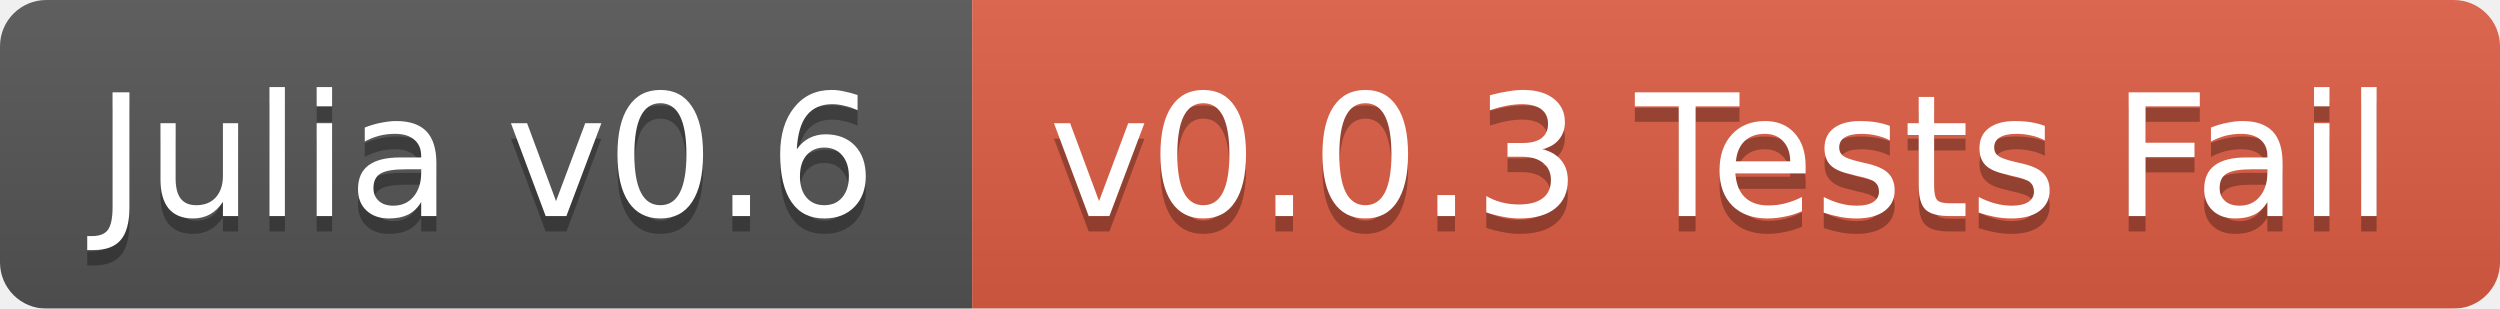
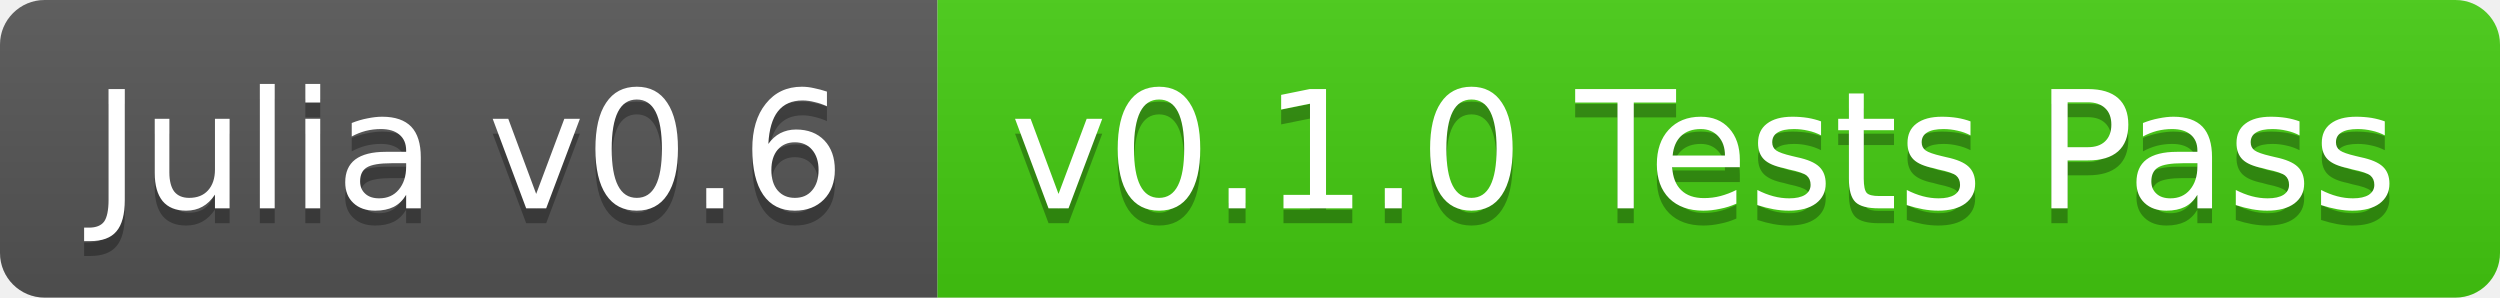
- <svg xmlns="http://www.w3.org/2000/svg" width="162" height="20">
+ <svg xmlns="http://www.w3.org/2000/svg" width="168" height="20">
  <linearGradient id="b" x2="0" y2="100%">
    <stop offset="0" stop-color="#bbb" stop-opacity=".1" />
    <stop offset="1" stop-opacity=".1" />
  </linearGradient>
-   <mask id="a">
-     <rect width="162" height="20" rx="3" fill="#fff" />
-   </mask>
-   <g mask="url(#a)">
+   <clipPath id="a">
+     <rect width="168" height="20" rx="3" fill="#fff" />
+   </clipPath>
+   <g clip-path="url(#a)">
    <path fill="#555" d="M0 0h63v20H0z" />
-     <path fill="#e05d44" d="M63 0h99v20H63z" />
-     <path fill="url(#b)" d="M0 0h162v20H0z" />
+     <path fill="#4c1" d="M63 0h105v20H63z" />
+     <path fill="url(#b)" d="M0 0h168v20H0z" />
  </g>
  <g fill="#fff" text-anchor="middle" font-family="DejaVu Sans,Verdana,Geneva,sans-serif" font-size="11">
    <text x="31.5" y="15" fill="#010101" fill-opacity=".3">Julia v0.6</text>
    <text x="31.5" y="14">Julia v0.6</text>
-     <text x="111.5" y="15" fill="#010101" fill-opacity=".3">v0.0.3 Tests Fail</text>
-     <text x="111.5" y="14">v0.0.3 Tests Fail</text>
+     <text x="114.5" y="15" fill="#010101" fill-opacity=".3">v0.1.0 Tests Pass</text>
+     <text x="114.5" y="14">v0.1.0 Tests Pass</text>
  </g>
</svg>
